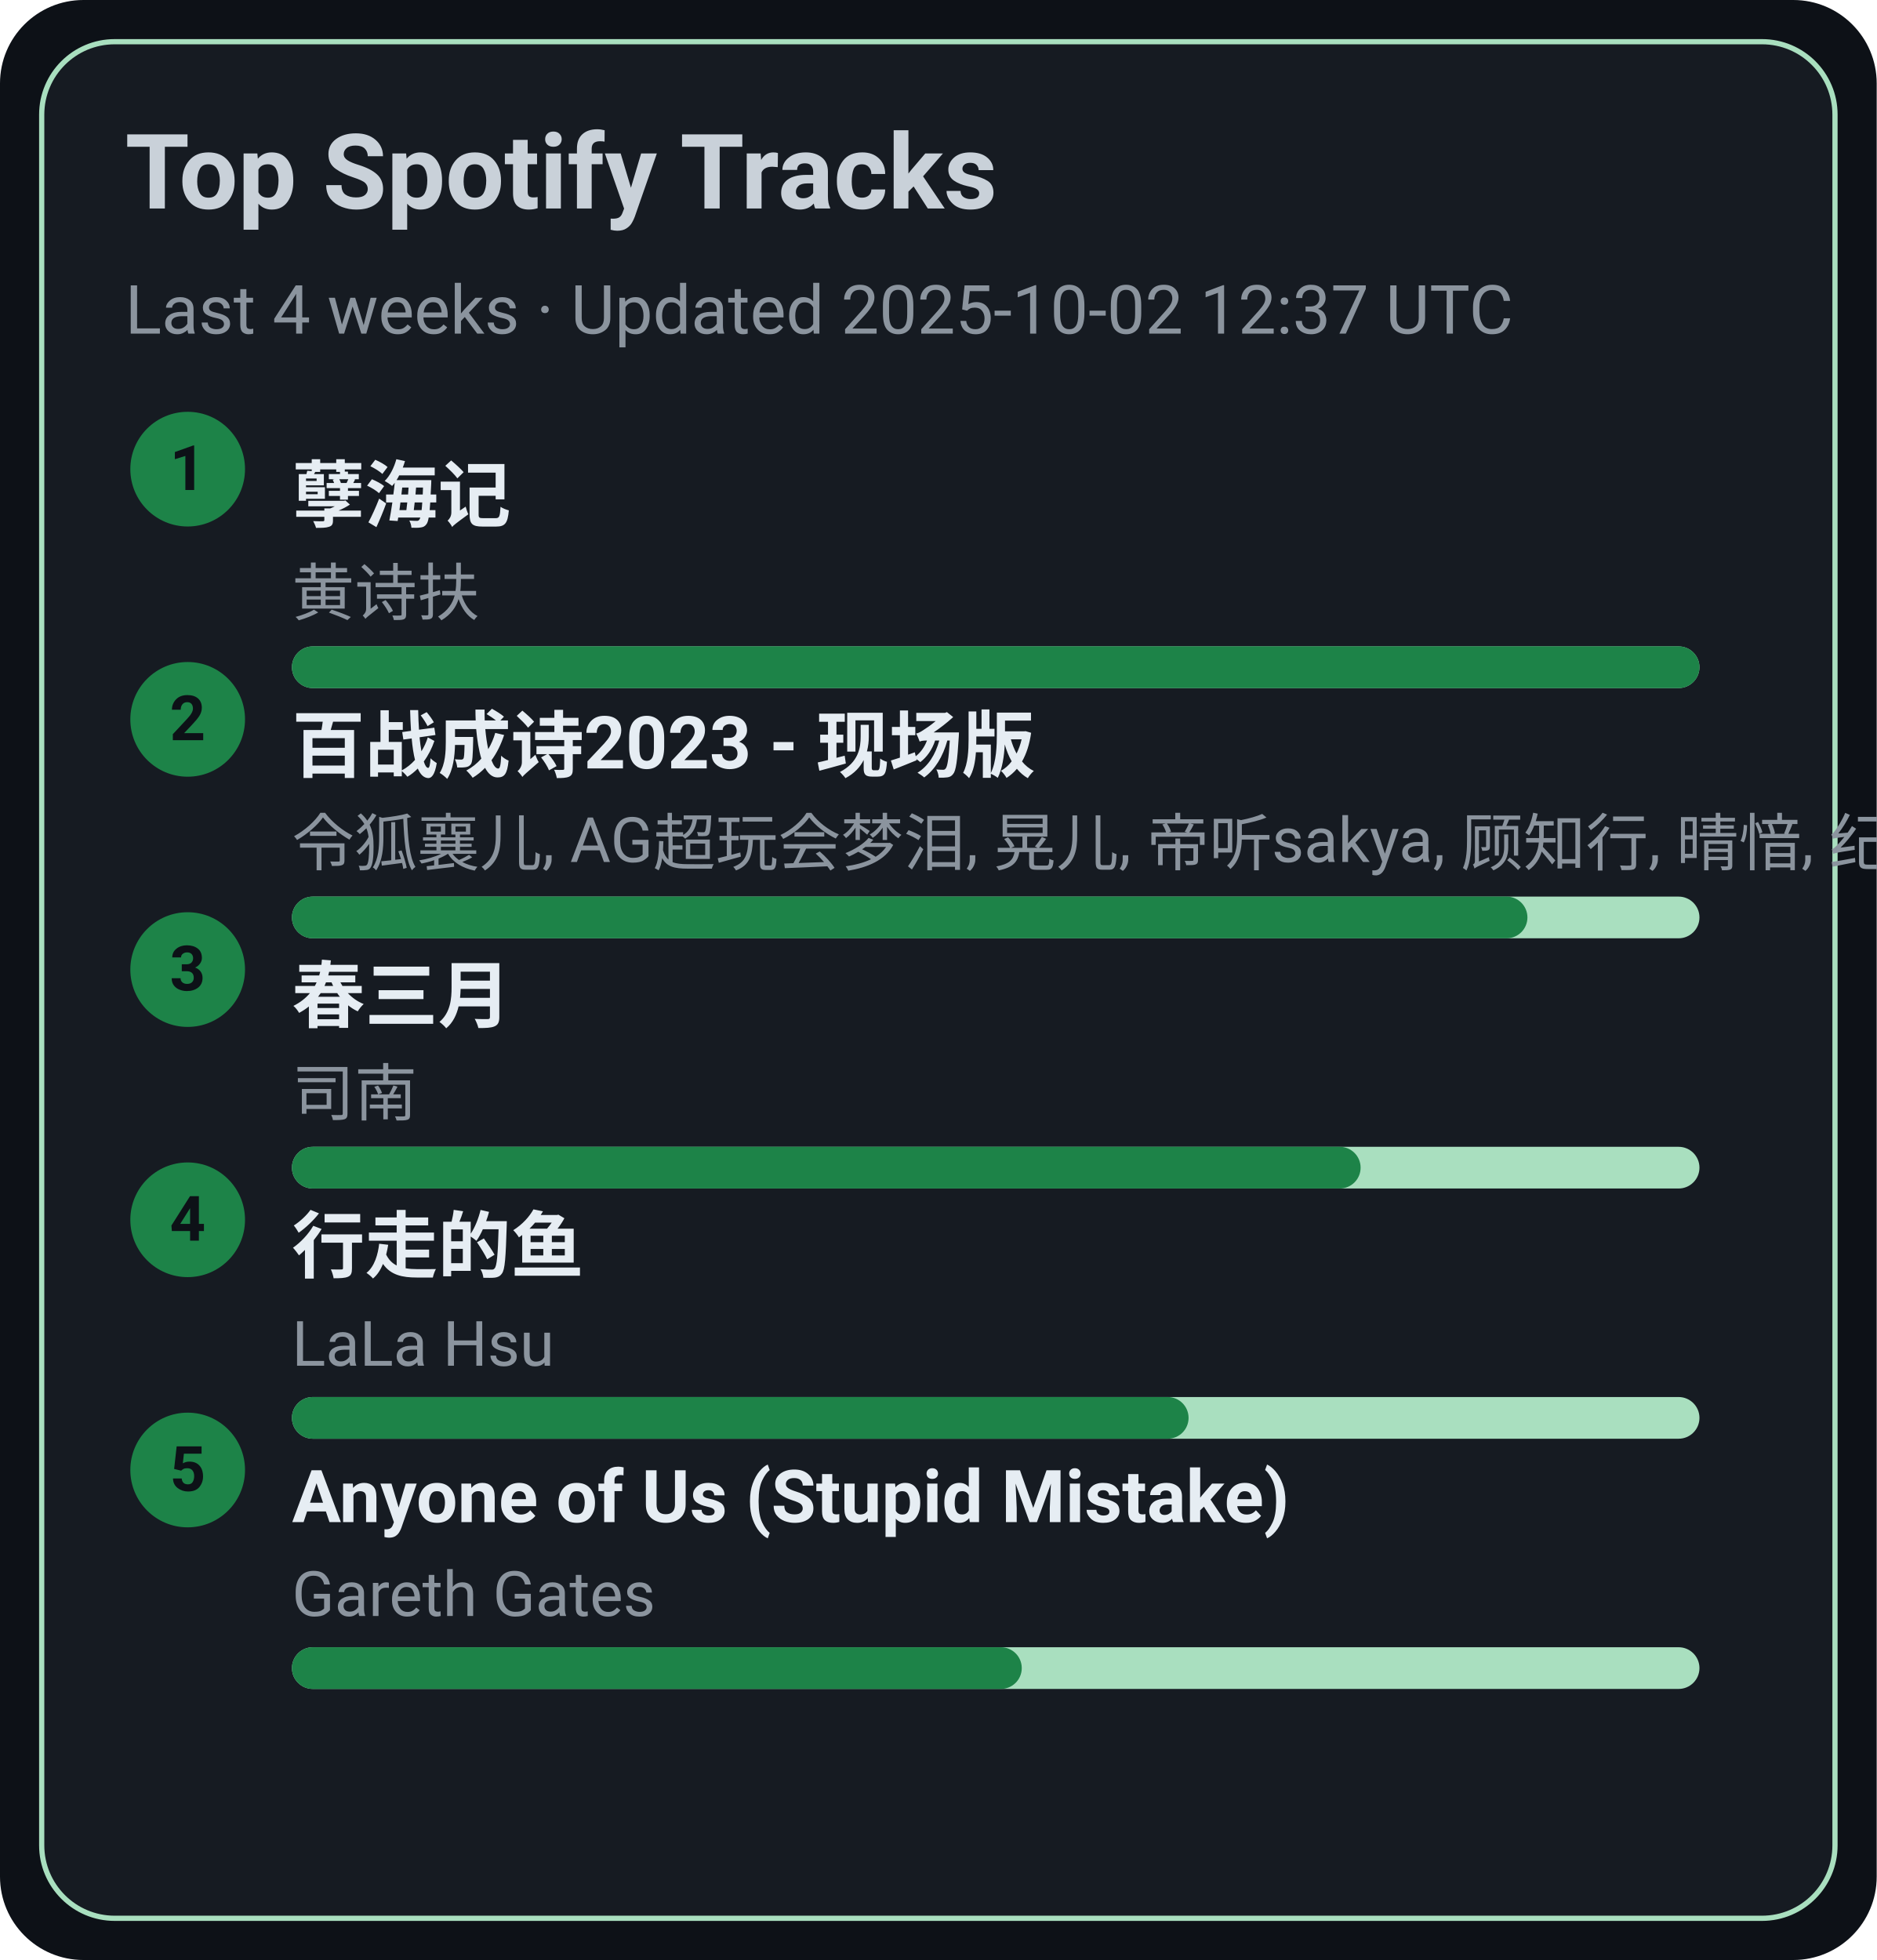
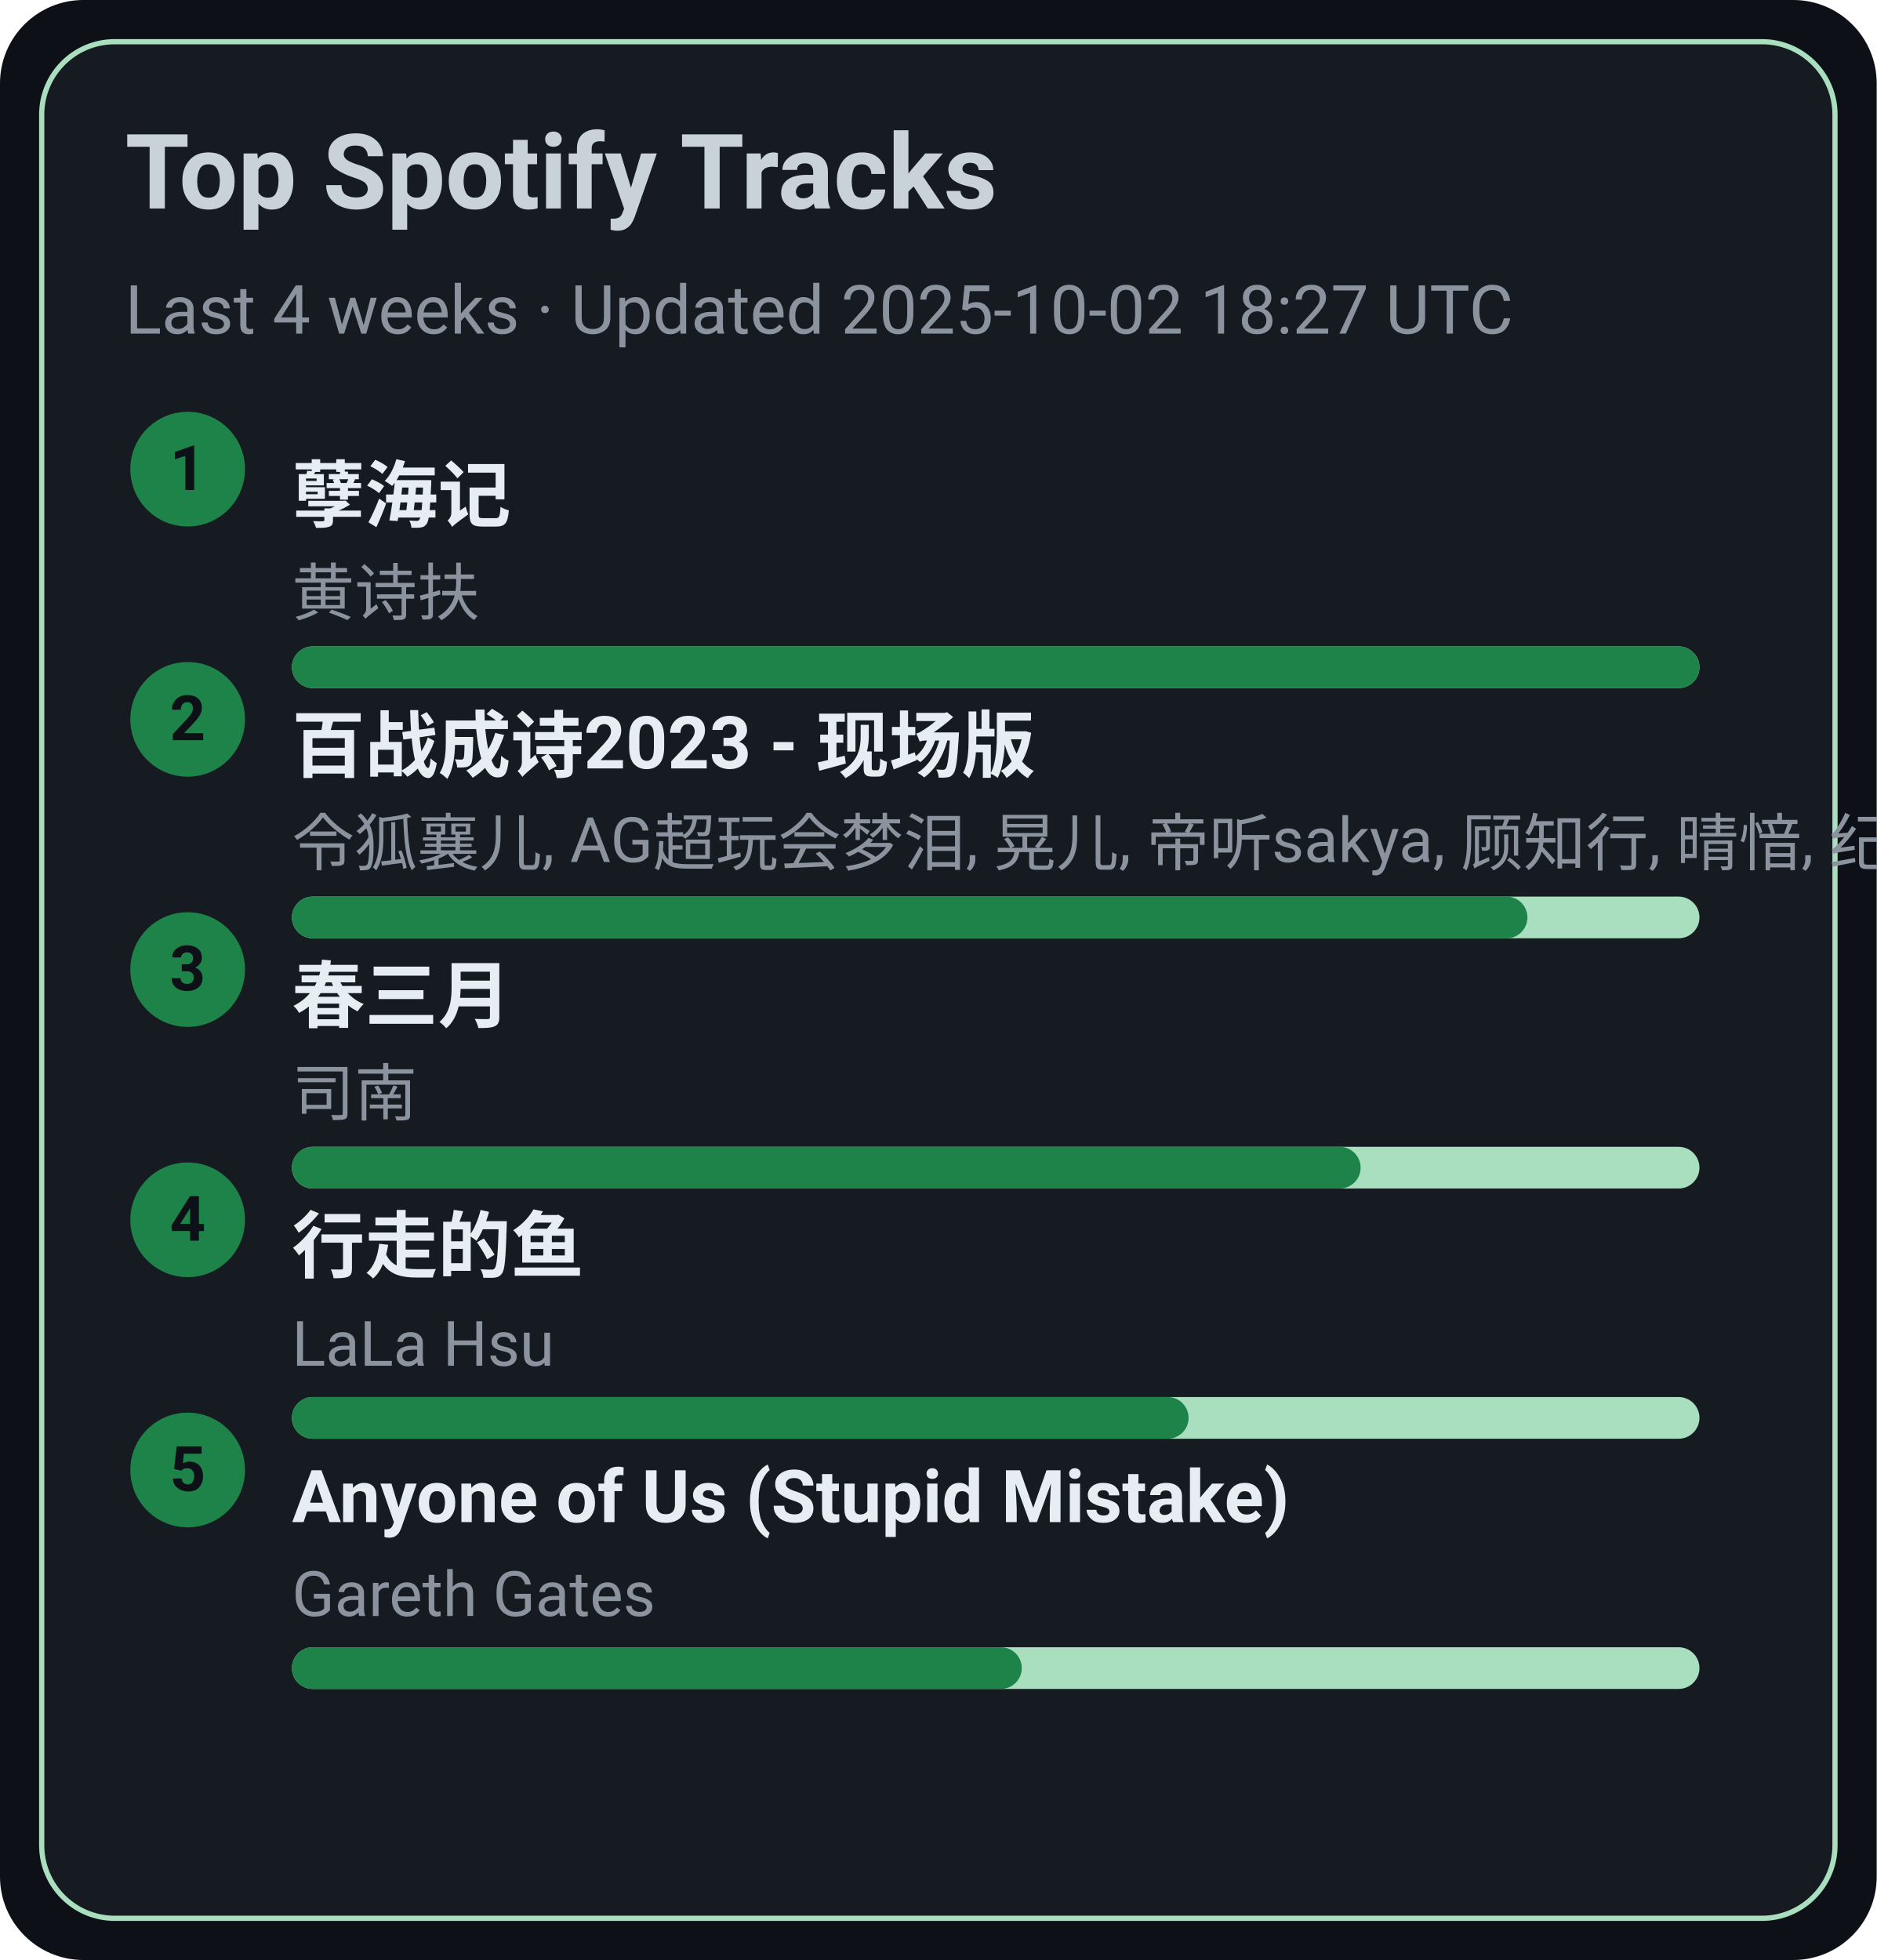
<svg xmlns="http://www.w3.org/2000/svg" width="360" height="376" viewBox="0 0 360 376">
  <style>text{font-family:-apple-system,BlinkMacSystemFont,Segoe UI,Roboto,Ubuntu,Helvetica Neue,Arial,Noto Sans,sans-serif}</style>
  <rect width="360" height="376" rx="16" fill="#0d1117" />
  <rect x="8" y="8" width="344" height="360" rx="14" fill="#161b22" stroke="#A9DFBF" />
  <text x="24" y="40" font-size="20" fill="#c9d1d9" font-weight="600">Top Spotify Tracks</text>
-   <text x="24" y="64" font-size="13" fill="#8b949e">Last 4 weeks · Updated 2025-10-02 12:37 UTC</text>
+   <text x="24" y="64" font-size="13" fill="#8b949e">Last 4 weeks · Updated 2025-10-02 18:27 UTC</text>
  <circle cx="36" cy="90" r="11" fill="#1D8348" />
  <text x="36" y="94" text-anchor="middle" font-size="12" fill="#0d1117" font-weight="700">1</text>
  <a href="https://open.spotify.com/track/3eIovUMhirNN6btJbpzNqD" target="_blank" rel="noopener noreferrer">
    <text x="56" y="100" font-size="14" fill="#e6edf3" font-weight="600">孽海记</text>
  </a>
  <text x="56" y="118" font-size="12" fill="#8b949e">黄诗扶</text>
  <rect x="56" y="124" width="270" height="8" rx="4" fill="#A9DFBF" />
  <rect x="56" y="124" width="270" height="8" rx="4" fill="#1D8348" />
  <circle cx="36" cy="138" r="11" fill="#1D8348" />
  <text x="36" y="142" text-anchor="middle" font-size="12" fill="#0d1117" font-weight="700">2</text>
  <a href="https://open.spotify.com/track/2gttnS8fWnDwziLFt2TLEi" target="_blank" rel="noopener noreferrer">
    <text x="56" y="148" font-size="14" fill="#e6edf3" font-weight="600">百战成诗2023 - 现场版</text>
  </a>
  <text x="56" y="166" font-size="12" fill="#8b949e">令狐襄儿, AG超玩会梦泪, 晃儿, 帝听sakya, 顾知行, 晴愔, 纪粹希, 于冬然, 呦猫UNEKO</text>
  <rect x="56" y="172" width="270" height="8" rx="4" fill="#A9DFBF" />
  <rect x="56" y="172" width="237" height="8" rx="4" fill="#1D8348" />
  <circle cx="36" cy="186" r="11" fill="#1D8348" />
  <text x="36" y="190" text-anchor="middle" font-size="12" fill="#0d1117" font-weight="700">3</text>
  <a href="https://open.spotify.com/track/5A9BOP4WTk2UayDlMb8w98" target="_blank" rel="noopener noreferrer">
    <text x="56" y="196" font-size="14" fill="#e6edf3" font-weight="600">春三月</text>
  </a>
  <text x="56" y="214" font-size="12" fill="#8b949e">司南</text>
  <rect x="56" y="220" width="270" height="8" rx="4" fill="#A9DFBF" />
  <rect x="56" y="220" width="205" height="8" rx="4" fill="#1D8348" />
  <circle cx="36" cy="234" r="11" fill="#1D8348" />
  <text x="36" y="238" text-anchor="middle" font-size="12" fill="#0d1117" font-weight="700">4</text>
  <a href="https://open.spotify.com/track/5tGyQ1cWTaHBfZSHWr8AZb" target="_blank" rel="noopener noreferrer">
    <text x="56" y="244" font-size="14" fill="#e6edf3" font-weight="600">行走的鱼</text>
  </a>
  <text x="56" y="262" font-size="12" fill="#8b949e">LaLa Hsu</text>
  <rect x="56" y="268" width="270" height="8" rx="4" fill="#A9DFBF" />
  <rect x="56" y="268" width="172" height="8" rx="4" fill="#1D8348" />
  <circle cx="36" cy="282" r="11" fill="#1D8348" />
  <text x="36" y="286" text-anchor="middle" font-size="12" fill="#0d1117" font-weight="700">5</text>
  <a href="https://open.spotify.com/track/7KZo8AI9F3Vnn3FXEYBL9f" target="_blank" rel="noopener noreferrer">
    <text x="56" y="292" font-size="14" fill="#e6edf3" font-weight="600">Anyone of Us (Stupid Mistake)</text>
  </a>
  <text x="56" y="310" font-size="12" fill="#8b949e">Gareth Gates</text>
  <rect x="56" y="316" width="270" height="8" rx="4" fill="#A9DFBF" />
  <rect x="56" y="316" width="140" height="8" rx="4" fill="#1D8348" />
</svg>
